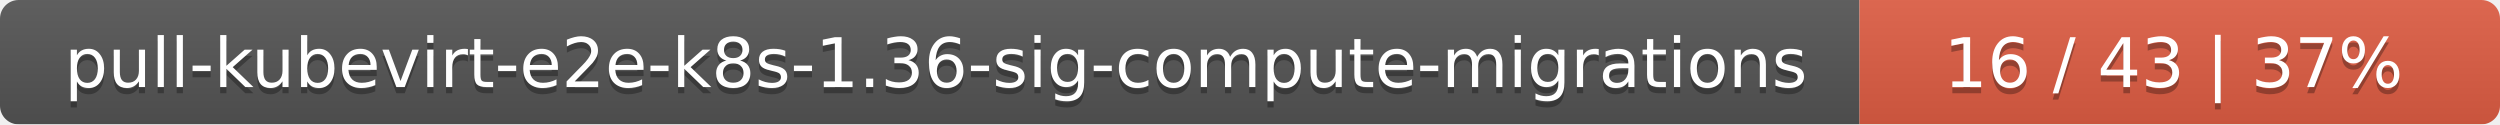
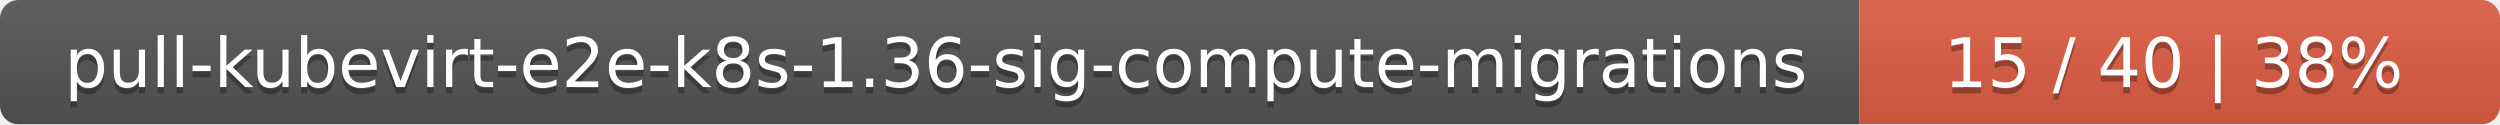
<svg xmlns="http://www.w3.org/2000/svg" width="402" height="20">
  <linearGradient id="smooth" x2="0" y2="100%">
    <stop offset="0" stop-color="#bbb" stop-opacity=".1" />
    <stop offset="1" stop-opacity=".1" />
  </linearGradient>
  <mask id="round">
    <rect width="402" height="20" rx="3" fill="#fff" />
  </mask>
  <g mask="url(#round)">
    <rect width="299" height="20" fill="#555" />
    <rect x="299" width="103" height="20" fill="#e05d44" />
    <rect width="402" height="20" fill="url(#smooth)" />
  </g>
  <g fill="#fff" text-anchor="middle" font-family="DejaVu Sans,Verdana,Geneva,sans-serif" font-size="11">
    <text x="150.5" y="15" fill="#010101" fill-opacity=".3">pull-kubevirt-e2e-k8s-1.36-sig-compute-migrations</text>
    <text x="150.5" y="14">pull-kubevirt-e2e-k8s-1.36-sig-compute-migrations</text>
-     <text x="349.5" y="15" fill="#010101" fill-opacity=".3">16 / 43    |    37%</text>
-     <text x="349.5" y="14">16 / 43    |    37%</text>
+     <text x="349.5" y="15" fill="#010101" fill-opacity=".3">15 / 40    |    38%</text>
+     <text x="349.5" y="14">15 / 40    |    38%</text>
  </g>
</svg>
